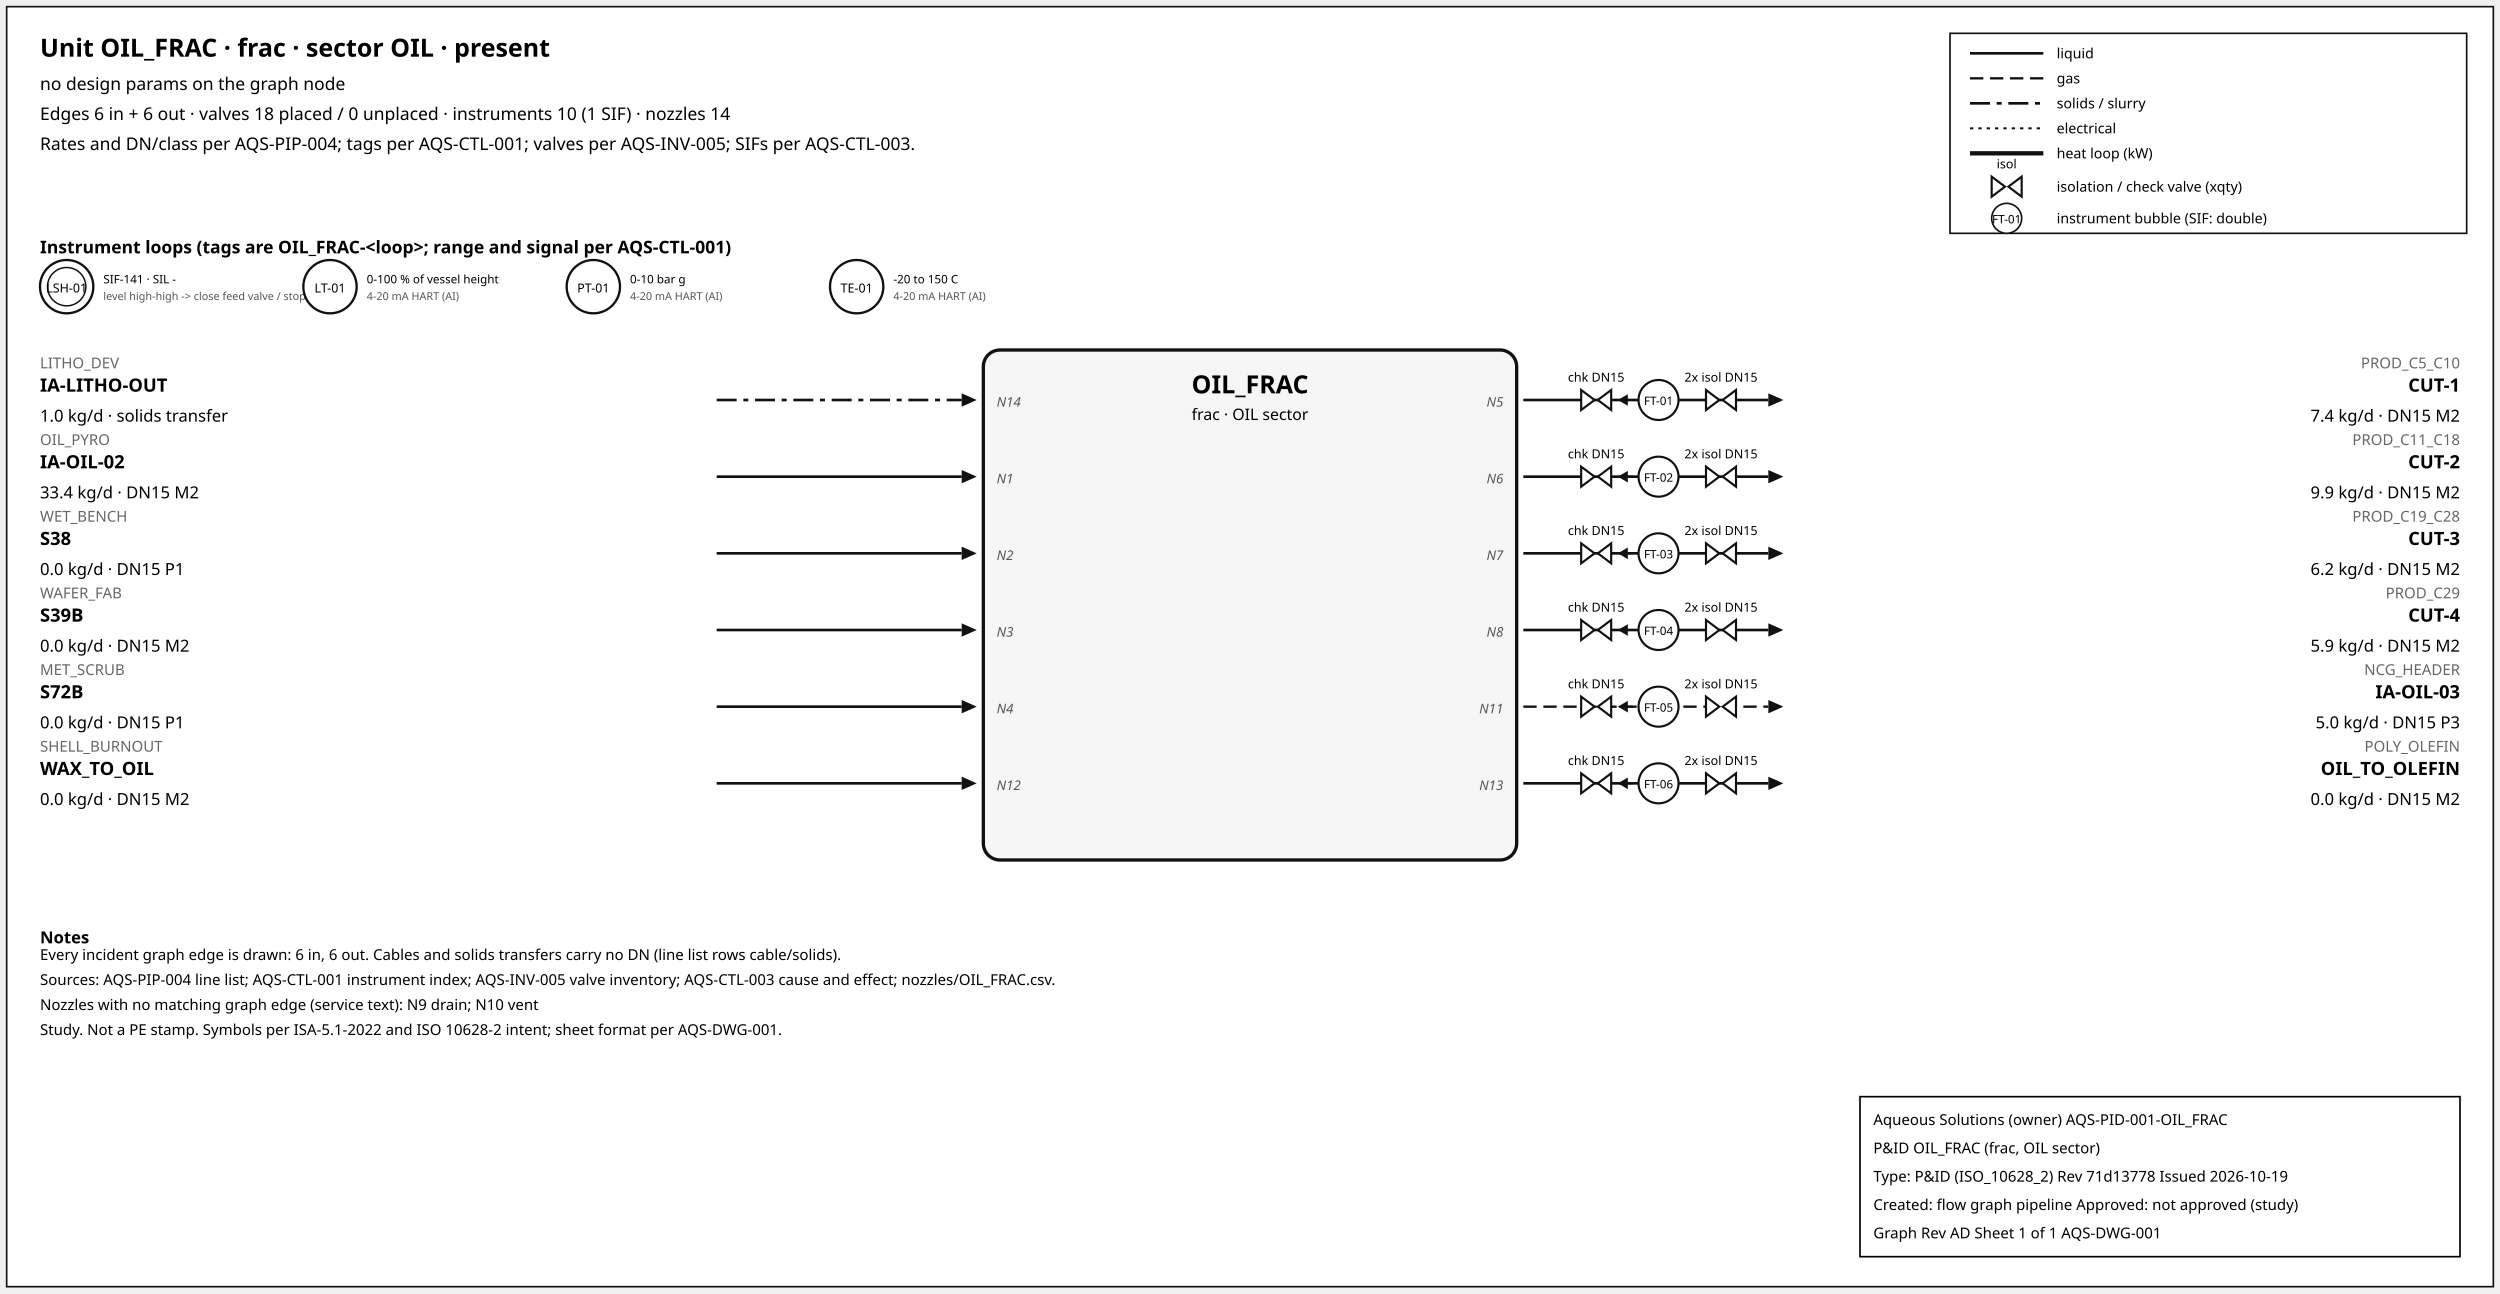
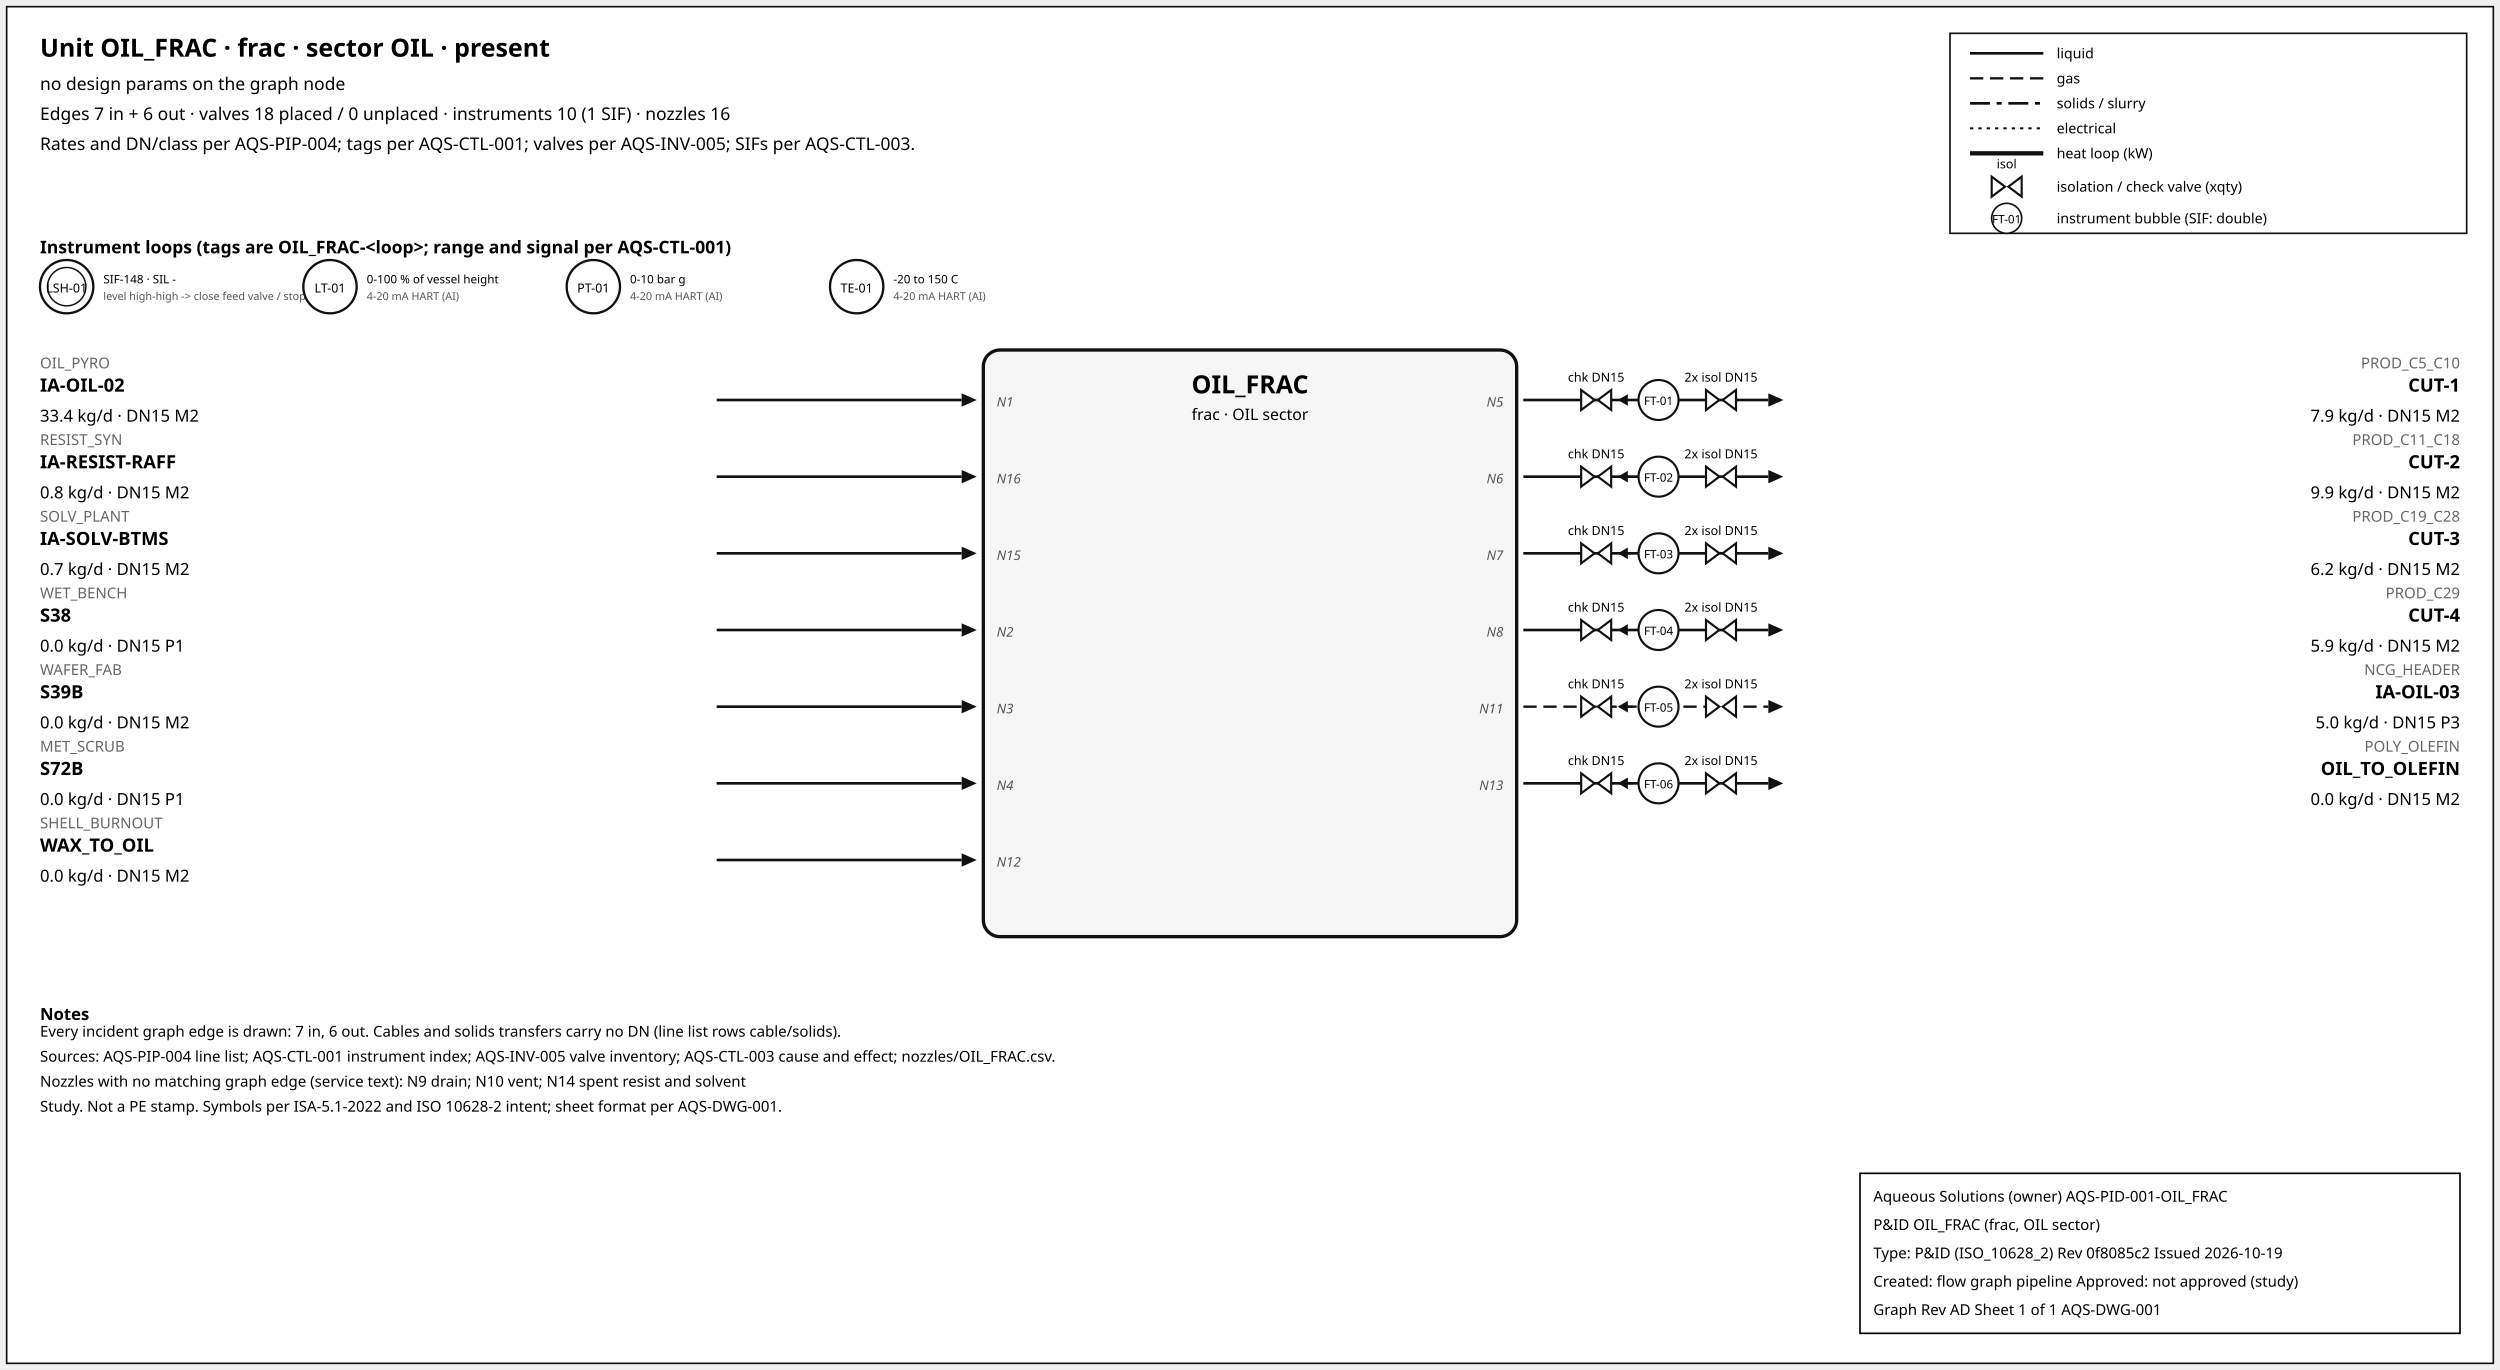
- <svg xmlns="http://www.w3.org/2000/svg" width="1500" height="776" font-family="sans-serif">
-   <rect x="4" y="4" width="1492" height="768" fill="white" stroke="#111" />
+ <svg xmlns="http://www.w3.org/2000/svg" width="1500" height="822" font-family="sans-serif">
+   <rect x="4" y="4" width="1492" height="814" fill="white" stroke="#111" />
  <text x="24" y="34" font-size="15" font-weight="600">Unit OIL_FRAC · frac · sector OIL · present</text>
  <text x="24" y="54" font-size="10.5">no design params on the graph node</text>
-   <text x="24" y="72" font-size="10.5">Edges 6 in + 6 out · valves 18 placed / 0 unplaced · instruments 10 (1 SIF) · nozzles 14</text>
+   <text x="24" y="72" font-size="10.5">Edges 7 in + 6 out · valves 18 placed / 0 unplaced · instruments 10 (1 SIF) · nozzles 16</text>
  <text x="24" y="90" font-size="10.5">Rates and DN/class per AQS-PIP-004; tags per AQS-CTL-001; valves per AQS-INV-005; SIFs per AQS-CTL-003.</text>
  <rect x="1170" y="20" width="310" height="120" fill="white" stroke="#111" />
  <line x1="1182" y1="32" x2="1226" y2="32" stroke="#111" stroke-width="1.6" />
  <text x="1234" y="35" font-size="8.5">liquid</text>
  <line x1="1182" y1="47" x2="1226" y2="47" stroke="#111" stroke-width="1.4" stroke-dasharray="8,4" />
  <text x="1234" y="50" font-size="8.5">gas</text>
  <line x1="1182" y1="62" x2="1226" y2="62" stroke="#111" stroke-width="1.6" stroke-dasharray="12,4,3,4" />
  <text x="1234" y="65" font-size="8.5">solids / slurry</text>
  <line x1="1182" y1="77" x2="1226" y2="77" stroke="#111" stroke-width="1.2" stroke-dasharray="2,3" />
  <text x="1234" y="80" font-size="8.5">electrical</text>
  <line x1="1182" y1="92" x2="1226" y2="92" stroke="#111" stroke-width="2.6" />
  <text x="1234" y="95" font-size="8.5">heat loop (kW)</text>
  <path d="M 1195.0,106 L 1203.0,112 L 1195.0,118 Z M 1213.0,106 L 1205.0,112 L 1213.0,118 Z" fill="white" stroke="#111" stroke-width="1.3" />
  <text x="1204.0" y="101.0" font-size="7.5" text-anchor="middle">isol</text>
  <text x="1234" y="115" font-size="8.5">isolation / check valve (xqty)</text>
  <circle cx="1204" cy="131" r="9" fill="white" stroke="#111" />
  <text x="1204" y="134" font-size="7" text-anchor="middle">FT-01</text>
  <text x="1234" y="134" font-size="8.5">instrument bubble (SIF: double)</text>
  <text x="24" y="152" font-size="10.5" font-weight="600">Instrument loops (tags are OIL_FRAC-&lt;loop&gt;; range and signal per AQS-CTL-001)</text>
  <circle cx="40" cy="172" r="16" fill="white" stroke="#111" stroke-width="1.4" />
  <circle cx="40" cy="172" r="11.5" fill="none" stroke="#111" stroke-width="0.9" />
  <text x="40" y="175.5" font-size="7.5" text-anchor="middle">LSH-01</text>
-   <text x="62" y="170" font-size="7">SIF-141 · SIL -</text>
+   <text x="62" y="170" font-size="7">SIF-148 · SIL -</text>
  <text x="62" y="180" font-size="6.5" fill="#555">level high-high -&gt; close feed valve / stop f</text>
  <circle cx="198" cy="172" r="16" fill="white" stroke="#111" stroke-width="1.4" />
  <text x="198" y="175.5" font-size="7.5" text-anchor="middle">LT-01</text>
  <text x="220" y="170" font-size="7">0-100 % of vessel height</text>
  <text x="220" y="180" font-size="6.5" fill="#555">4-20 mA HART (AI)</text>
  <circle cx="356" cy="172" r="16" fill="white" stroke="#111" stroke-width="1.4" />
  <text x="356" y="175.5" font-size="7.5" text-anchor="middle">PT-01</text>
  <text x="378" y="170" font-size="7">0-10 bar g</text>
  <text x="378" y="180" font-size="6.5" fill="#555">4-20 mA HART (AI)</text>
  <circle cx="514" cy="172" r="16" fill="white" stroke="#111" stroke-width="1.4" />
  <text x="514" y="175.5" font-size="7.5" text-anchor="middle">TE-01</text>
  <text x="536" y="170" font-size="7">-20 to 150 C</text>
  <text x="536" y="180" font-size="6.5" fill="#555">4-20 mA HART (AI)</text>
-   <rect x="590" y="210" width="320" height="306" rx="10" fill="#f6f6f6" stroke="#111" stroke-width="2" />
+   <rect x="590" y="210" width="320" height="352" rx="10" fill="#f6f6f6" stroke="#111" stroke-width="2" />
  <text x="750.0" y="236" font-size="15" font-weight="700" text-anchor="middle">OIL_FRAC</text>
  <text x="750.0" y="252" font-size="9.5" text-anchor="middle">frac · OIL sector</text>
-   <line x1="430" y1="240" x2="577" y2="240" stroke="#111" stroke-width="1.6" stroke-dasharray="12,4,3,4" class="edge-in" />
+   <line x1="430" y1="240" x2="577" y2="240" stroke="#111" stroke-width="1.6" class="edge-in" />
  <polygon points="586,240 577,236 577,244" fill="#111" />
-   <text x="24" y="221" font-size="9" fill="#666" text-anchor="start">LITHO_DEV</text>
-   <text x="24" y="235" font-size="11" font-weight="600" text-anchor="start">IA-LITHO-OUT</text>
-   <text x="24" y="253" font-size="10" text-anchor="start">1.0 kg/d · solids transfer</text>
-   <text x="598" y="244" font-size="8" font-style="italic" fill="#555" text-anchor="start">N14</text>
+   <text x="24" y="221" font-size="9" fill="#666" text-anchor="start">OIL_PYRO</text>
+   <text x="24" y="235" font-size="11" font-weight="600" text-anchor="start">IA-OIL-02</text>
+   <text x="24" y="253" font-size="10" text-anchor="start">33.4 kg/d · DN15 M2</text>
+   <text x="598" y="244" font-size="8" font-style="italic" fill="#555" text-anchor="start">N1</text>
  <line x1="430" y1="286" x2="577" y2="286" stroke="#111" stroke-width="1.6" class="edge-in" />
  <polygon points="586,286 577,282 577,290" fill="#111" />
-   <text x="24" y="267" font-size="9" fill="#666" text-anchor="start">OIL_PYRO</text>
-   <text x="24" y="281" font-size="11" font-weight="600" text-anchor="start">IA-OIL-02</text>
-   <text x="24" y="299" font-size="10" text-anchor="start">33.4 kg/d · DN15 M2</text>
-   <text x="598" y="290" font-size="8" font-style="italic" fill="#555" text-anchor="start">N1</text>
+   <text x="24" y="267" font-size="9" fill="#666" text-anchor="start">RESIST_SYN</text>
+   <text x="24" y="281" font-size="11" font-weight="600" text-anchor="start">IA-RESIST-RAFF</text>
+   <text x="24" y="299" font-size="10" text-anchor="start">0.8 kg/d · DN15 M2</text>
+   <text x="598" y="290" font-size="8" font-style="italic" fill="#555" text-anchor="start">N16</text>
  <line x1="430" y1="332" x2="577" y2="332" stroke="#111" stroke-width="1.6" class="edge-in" />
  <polygon points="586,332 577,328 577,336" fill="#111" />
-   <text x="24" y="313" font-size="9" fill="#666" text-anchor="start">WET_BENCH</text>
-   <text x="24" y="327" font-size="11" font-weight="600" text-anchor="start">S38</text>
-   <text x="24" y="345" font-size="10" text-anchor="start">0.0 kg/d · DN15 P1</text>
-   <text x="598" y="336" font-size="8" font-style="italic" fill="#555" text-anchor="start">N2</text>
+   <text x="24" y="313" font-size="9" fill="#666" text-anchor="start">SOLV_PLANT</text>
+   <text x="24" y="327" font-size="11" font-weight="600" text-anchor="start">IA-SOLV-BTMS</text>
+   <text x="24" y="345" font-size="10" text-anchor="start">0.7 kg/d · DN15 M2</text>
+   <text x="598" y="336" font-size="8" font-style="italic" fill="#555" text-anchor="start">N15</text>
  <line x1="430" y1="378" x2="577" y2="378" stroke="#111" stroke-width="1.6" class="edge-in" />
  <polygon points="586,378 577,374 577,382" fill="#111" />
-   <text x="24" y="359" font-size="9" fill="#666" text-anchor="start">WAFER_FAB</text>
-   <text x="24" y="373" font-size="11" font-weight="600" text-anchor="start">S39B</text>
-   <text x="24" y="391" font-size="10" text-anchor="start">0.0 kg/d · DN15 M2</text>
-   <text x="598" y="382" font-size="8" font-style="italic" fill="#555" text-anchor="start">N3</text>
+   <text x="24" y="359" font-size="9" fill="#666" text-anchor="start">WET_BENCH</text>
+   <text x="24" y="373" font-size="11" font-weight="600" text-anchor="start">S38</text>
+   <text x="24" y="391" font-size="10" text-anchor="start">0.0 kg/d · DN15 P1</text>
+   <text x="598" y="382" font-size="8" font-style="italic" fill="#555" text-anchor="start">N2</text>
  <line x1="430" y1="424" x2="577" y2="424" stroke="#111" stroke-width="1.6" class="edge-in" />
  <polygon points="586,424 577,420 577,428" fill="#111" />
-   <text x="24" y="405" font-size="9" fill="#666" text-anchor="start">MET_SCRUB</text>
-   <text x="24" y="419" font-size="11" font-weight="600" text-anchor="start">S72B</text>
-   <text x="24" y="437" font-size="10" text-anchor="start">0.0 kg/d · DN15 P1</text>
-   <text x="598" y="428" font-size="8" font-style="italic" fill="#555" text-anchor="start">N4</text>
+   <text x="24" y="405" font-size="9" fill="#666" text-anchor="start">WAFER_FAB</text>
+   <text x="24" y="419" font-size="11" font-weight="600" text-anchor="start">S39B</text>
+   <text x="24" y="437" font-size="10" text-anchor="start">0.0 kg/d · DN15 M2</text>
+   <text x="598" y="428" font-size="8" font-style="italic" fill="#555" text-anchor="start">N3</text>
  <line x1="430" y1="470" x2="577" y2="470" stroke="#111" stroke-width="1.6" class="edge-in" />
  <polygon points="586,470 577,466 577,474" fill="#111" />
-   <text x="24" y="451" font-size="9" fill="#666" text-anchor="start">SHELL_BURNOUT</text>
-   <text x="24" y="465" font-size="11" font-weight="600" text-anchor="start">WAX_TO_OIL</text>
-   <text x="24" y="483" font-size="10" text-anchor="start">0.0 kg/d · DN15 M2</text>
-   <text x="598" y="474" font-size="8" font-style="italic" fill="#555" text-anchor="start">N12</text>
+   <text x="24" y="451" font-size="9" fill="#666" text-anchor="start">MET_SCRUB</text>
+   <text x="24" y="465" font-size="11" font-weight="600" text-anchor="start">S72B</text>
+   <text x="24" y="483" font-size="10" text-anchor="start">0.0 kg/d · DN15 P1</text>
+   <text x="598" y="474" font-size="8" font-style="italic" fill="#555" text-anchor="start">N4</text>
+   <line x1="430" y1="516" x2="577" y2="516" stroke="#111" stroke-width="1.6" class="edge-in" />
+   <polygon points="586,516 577,512 577,520" fill="#111" />
+   <text x="24" y="497" font-size="9" fill="#666" text-anchor="start">SHELL_BURNOUT</text>
+   <text x="24" y="511" font-size="11" font-weight="600" text-anchor="start">WAX_TO_OIL</text>
+   <text x="24" y="529" font-size="10" text-anchor="start">0.0 kg/d · DN15 M2</text>
+   <text x="598" y="520" font-size="8" font-style="italic" fill="#555" text-anchor="start">N12</text>
  <line x1="914" y1="240" x2="1061" y2="240" stroke="#111" stroke-width="1.6" class="edge-out" />
  <polygon points="1070,240 1061,236 1061,244" fill="#111" />
  <text x="1476" y="221" font-size="9" fill="#666" text-anchor="end">PROD_C5_C10</text>
  <text x="1476" y="235" font-size="11" font-weight="600" text-anchor="end">CUT-1</text>
-   <text x="1476" y="253" font-size="10" text-anchor="end">7.4 kg/d · DN15 M2</text>
+   <text x="1476" y="253" font-size="10" text-anchor="end">7.9 kg/d · DN15 M2</text>
  <text x="902" y="244" font-size="8" font-style="italic" fill="#555" text-anchor="end">N5</text>
  <line x1="979.7" y1="240" x2="971.7" y2="240" stroke="#111" stroke-width="1.2" />
  <polygon points="970.7,240 976.7,236.5 976.7,243.5" fill="#111" />
  <path d="M 948.7,234 L 956.7,240 L 948.7,246 Z M 966.7,234 L 958.7,240 L 966.7,246 Z" fill="white" stroke="#111" stroke-width="1.3" />
  <text x="957.7" y="229.0" font-size="7.5" text-anchor="middle">chk DN15</text>
  <path d="M 1023.6,234 L 1031.6,240 L 1023.6,246 Z M 1041.6,234 L 1033.6,240 L 1041.6,246 Z" fill="white" stroke="#111" stroke-width="1.3" />
  <text x="1032.6" y="229.0" font-size="7.5" text-anchor="middle">2x isol DN15</text>
  <circle cx="995.12" cy="240" r="12" fill="white" stroke="#111" stroke-width="1.3" />
  <text x="995.12" y="243" font-size="7" text-anchor="middle">FT-01</text>
  <line x1="914" y1="286" x2="1061" y2="286" stroke="#111" stroke-width="1.6" class="edge-out" />
  <polygon points="1070,286 1061,282 1061,290" fill="#111" />
  <text x="1476" y="267" font-size="9" fill="#666" text-anchor="end">PROD_C11_C18</text>
  <text x="1476" y="281" font-size="11" font-weight="600" text-anchor="end">CUT-2</text>
  <text x="1476" y="299" font-size="10" text-anchor="end">9.9 kg/d · DN15 M2</text>
  <text x="902" y="290" font-size="8" font-style="italic" fill="#555" text-anchor="end">N6</text>
  <line x1="979.7" y1="286" x2="971.7" y2="286" stroke="#111" stroke-width="1.2" />
  <polygon points="970.7,286 976.7,282.5 976.7,289.5" fill="#111" />
  <path d="M 948.7,280 L 956.7,286 L 948.7,292 Z M 966.7,280 L 958.7,286 L 966.7,292 Z" fill="white" stroke="#111" stroke-width="1.3" />
  <text x="957.7" y="275.0" font-size="7.5" text-anchor="middle">chk DN15</text>
  <path d="M 1023.6,280 L 1031.6,286 L 1023.6,292 Z M 1041.6,280 L 1033.6,286 L 1041.6,292 Z" fill="white" stroke="#111" stroke-width="1.3" />
  <text x="1032.6" y="275.0" font-size="7.5" text-anchor="middle">2x isol DN15</text>
  <circle cx="995.12" cy="286" r="12" fill="white" stroke="#111" stroke-width="1.3" />
  <text x="995.12" y="289" font-size="7" text-anchor="middle">FT-02</text>
  <line x1="914" y1="332" x2="1061" y2="332" stroke="#111" stroke-width="1.6" class="edge-out" />
  <polygon points="1070,332 1061,328 1061,336" fill="#111" />
  <text x="1476" y="313" font-size="9" fill="#666" text-anchor="end">PROD_C19_C28</text>
  <text x="1476" y="327" font-size="11" font-weight="600" text-anchor="end">CUT-3</text>
  <text x="1476" y="345" font-size="10" text-anchor="end">6.2 kg/d · DN15 M2</text>
  <text x="902" y="336" font-size="8" font-style="italic" fill="#555" text-anchor="end">N7</text>
  <line x1="979.7" y1="332" x2="971.7" y2="332" stroke="#111" stroke-width="1.2" />
  <polygon points="970.7,332 976.7,328.5 976.7,335.5" fill="#111" />
  <path d="M 948.7,326 L 956.7,332 L 948.7,338 Z M 966.7,326 L 958.7,332 L 966.7,338 Z" fill="white" stroke="#111" stroke-width="1.3" />
  <text x="957.7" y="321.0" font-size="7.5" text-anchor="middle">chk DN15</text>
  <path d="M 1023.6,326 L 1031.6,332 L 1023.6,338 Z M 1041.6,326 L 1033.6,332 L 1041.6,338 Z" fill="white" stroke="#111" stroke-width="1.3" />
  <text x="1032.6" y="321.0" font-size="7.5" text-anchor="middle">2x isol DN15</text>
  <circle cx="995.12" cy="332" r="12" fill="white" stroke="#111" stroke-width="1.3" />
  <text x="995.12" y="335" font-size="7" text-anchor="middle">FT-03</text>
  <line x1="914" y1="378" x2="1061" y2="378" stroke="#111" stroke-width="1.6" class="edge-out" />
  <polygon points="1070,378 1061,374 1061,382" fill="#111" />
  <text x="1476" y="359" font-size="9" fill="#666" text-anchor="end">PROD_C29</text>
  <text x="1476" y="373" font-size="11" font-weight="600" text-anchor="end">CUT-4</text>
  <text x="1476" y="391" font-size="10" text-anchor="end">5.9 kg/d · DN15 M2</text>
  <text x="902" y="382" font-size="8" font-style="italic" fill="#555" text-anchor="end">N8</text>
  <line x1="979.7" y1="378" x2="971.7" y2="378" stroke="#111" stroke-width="1.2" />
  <polygon points="970.7,378 976.7,374.5 976.7,381.5" fill="#111" />
  <path d="M 948.7,372 L 956.7,378 L 948.7,384 Z M 966.7,372 L 958.7,378 L 966.7,384 Z" fill="white" stroke="#111" stroke-width="1.3" />
  <text x="957.7" y="367.0" font-size="7.5" text-anchor="middle">chk DN15</text>
  <path d="M 1023.6,372 L 1031.6,378 L 1023.6,384 Z M 1041.6,372 L 1033.6,378 L 1041.6,384 Z" fill="white" stroke="#111" stroke-width="1.3" />
  <text x="1032.6" y="367.0" font-size="7.5" text-anchor="middle">2x isol DN15</text>
  <circle cx="995.12" cy="378" r="12" fill="white" stroke="#111" stroke-width="1.3" />
  <text x="995.12" y="381" font-size="7" text-anchor="middle">FT-04</text>
  <line x1="914" y1="424" x2="1061" y2="424" stroke="#111" stroke-width="1.4" stroke-dasharray="8,4" class="edge-out" />
  <polygon points="1070,424 1061,420 1061,428" fill="#111" />
  <text x="1476" y="405" font-size="9" fill="#666" text-anchor="end">NCG_HEADER</text>
  <text x="1476" y="419" font-size="11" font-weight="600" text-anchor="end">IA-OIL-03</text>
  <text x="1476" y="437" font-size="10" text-anchor="end">5.0 kg/d · DN15 P3</text>
  <text x="902" y="428" font-size="8" font-style="italic" fill="#555" text-anchor="end">N11</text>
  <line x1="979.7" y1="424" x2="971.7" y2="424" stroke="#111" stroke-width="1.2" />
  <polygon points="970.7,424 976.7,420.5 976.7,427.5" fill="#111" />
  <path d="M 948.7,418 L 956.7,424 L 948.7,430 Z M 966.7,418 L 958.7,424 L 966.7,430 Z" fill="white" stroke="#111" stroke-width="1.3" />
  <text x="957.7" y="413.0" font-size="7.5" text-anchor="middle">chk DN15</text>
  <path d="M 1023.6,418 L 1031.6,424 L 1023.6,430 Z M 1041.6,418 L 1033.6,424 L 1041.6,430 Z" fill="white" stroke="#111" stroke-width="1.3" />
  <text x="1032.6" y="413.0" font-size="7.5" text-anchor="middle">2x isol DN15</text>
  <circle cx="995.12" cy="424" r="12" fill="white" stroke="#111" stroke-width="1.3" />
  <text x="995.12" y="427" font-size="7" text-anchor="middle">FT-05</text>
  <line x1="914" y1="470" x2="1061" y2="470" stroke="#111" stroke-width="1.6" class="edge-out" />
  <polygon points="1070,470 1061,466 1061,474" fill="#111" />
  <text x="1476" y="451" font-size="9" fill="#666" text-anchor="end">POLY_OLEFIN</text>
  <text x="1476" y="465" font-size="11" font-weight="600" text-anchor="end">OIL_TO_OLEFIN</text>
  <text x="1476" y="483" font-size="10" text-anchor="end">0.0 kg/d · DN15 M2</text>
  <text x="902" y="474" font-size="8" font-style="italic" fill="#555" text-anchor="end">N13</text>
  <line x1="979.7" y1="470" x2="971.7" y2="470" stroke="#111" stroke-width="1.2" />
  <polygon points="970.7,470 976.7,466.5 976.7,473.5" fill="#111" />
  <path d="M 948.7,464 L 956.7,470 L 948.7,476 Z M 966.7,464 L 958.7,470 L 966.7,476 Z" fill="white" stroke="#111" stroke-width="1.3" />
  <text x="957.7" y="459.0" font-size="7.5" text-anchor="middle">chk DN15</text>
  <path d="M 1023.6,464 L 1031.6,470 L 1023.6,476 Z M 1041.6,464 L 1033.6,470 L 1041.6,476 Z" fill="white" stroke="#111" stroke-width="1.3" />
  <text x="1032.6" y="459.0" font-size="7.5" text-anchor="middle">2x isol DN15</text>
  <circle cx="995.12" cy="470" r="12" fill="white" stroke="#111" stroke-width="1.3" />
  <text x="995.12" y="473" font-size="7" text-anchor="middle">FT-06</text>
-   <text x="24" y="566" font-size="10" font-weight="600">Notes</text>
-   <text x="24" y="576" font-size="9">Every incident graph edge is drawn: 6 in, 6 out. Cables and solids transfers carry no DN (line list rows cable/solids).</text>
-   <text x="24" y="591" font-size="9">Sources: AQS-PIP-004 line list; AQS-CTL-001 instrument index; AQS-INV-005 valve inventory; AQS-CTL-003 cause and effect; nozzles/OIL_FRAC.csv.</text>
-   <text x="24" y="606" font-size="9">Nozzles with no matching graph edge (service text): N9 drain; N10 vent</text>
-   <text x="24" y="621" font-size="9">Study. Not a PE stamp. Symbols per ISA-5.1-2022 and ISO 10628-2 intent; sheet format per AQS-DWG-001.</text>
+   <text x="24" y="612" font-size="10" font-weight="600">Notes</text>
+   <text x="24" y="622" font-size="9">Every incident graph edge is drawn: 7 in, 6 out. Cables and solids transfers carry no DN (line list rows cable/solids).</text>
+   <text x="24" y="637" font-size="9">Sources: AQS-PIP-004 line list; AQS-CTL-001 instrument index; AQS-INV-005 valve inventory; AQS-CTL-003 cause and effect; nozzles/OIL_FRAC.csv.</text>
+   <text x="24" y="652" font-size="9">Nozzles with no matching graph edge (service text): N9 drain; N10 vent; N14 spent resist and solvent</text>
+   <text x="24" y="667" font-size="9">Study. Not a PE stamp. Symbols per ISA-5.1-2022 and ISO 10628-2 intent; sheet format per AQS-DWG-001.</text>
  <g id="aqs-title-block">
-     <rect x="1116" y="658" width="360" height="96" fill="white" stroke="black" stroke-width="1" />
-     <text x="1124" y="675" font-size="9">Aqueous Solutions (owner)   AQS-PID-001-OIL_FRAC</text>
-     <text x="1124" y="692" font-size="9">P&amp;ID OIL_FRAC (frac, OIL sector)</text>
-     <text x="1124" y="709" font-size="9">Type: P&amp;ID (ISO_10628_2)   Rev 71d13778   Issued 2026-10-19</text>
-     <text x="1124" y="726" font-size="9">Created: flow graph pipeline   Approved: not approved (study)</text>
-     <text x="1124" y="743" font-size="9">Graph Rev AD   Sheet 1 of 1   AQS-DWG-001</text>
+     <rect x="1116" y="704" width="360" height="96" fill="white" stroke="black" stroke-width="1" />
+     <text x="1124" y="721" font-size="9">Aqueous Solutions (owner)   AQS-PID-001-OIL_FRAC</text>
+     <text x="1124" y="738" font-size="9">P&amp;ID OIL_FRAC (frac, OIL sector)</text>
+     <text x="1124" y="755" font-size="9">Type: P&amp;ID (ISO_10628_2)   Rev 0f8085c2   Issued 2026-10-19</text>
+     <text x="1124" y="772" font-size="9">Created: flow graph pipeline   Approved: not approved (study)</text>
+     <text x="1124" y="789" font-size="9">Graph Rev AD   Sheet 1 of 1   AQS-DWG-001</text>
  </g>
</svg>
